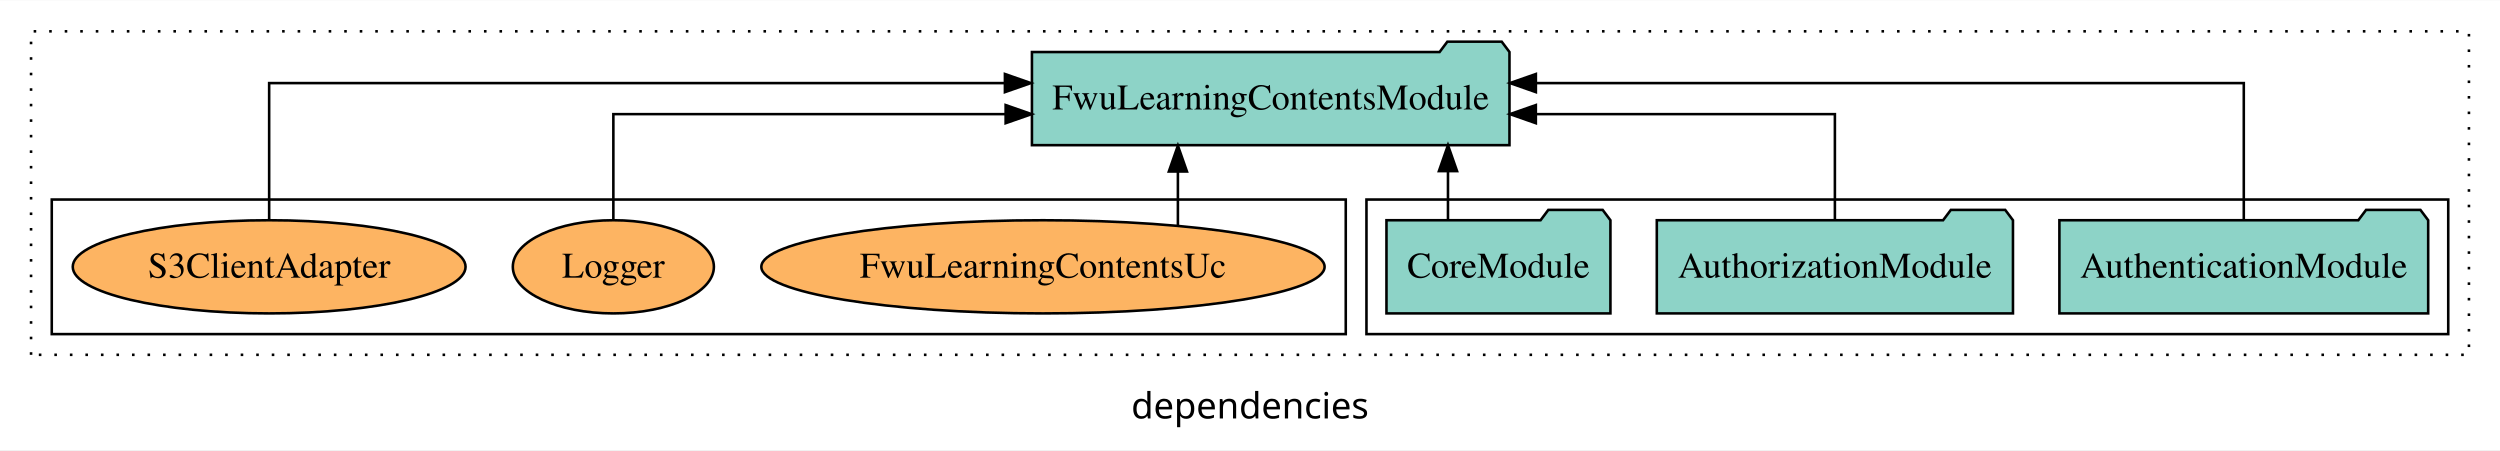
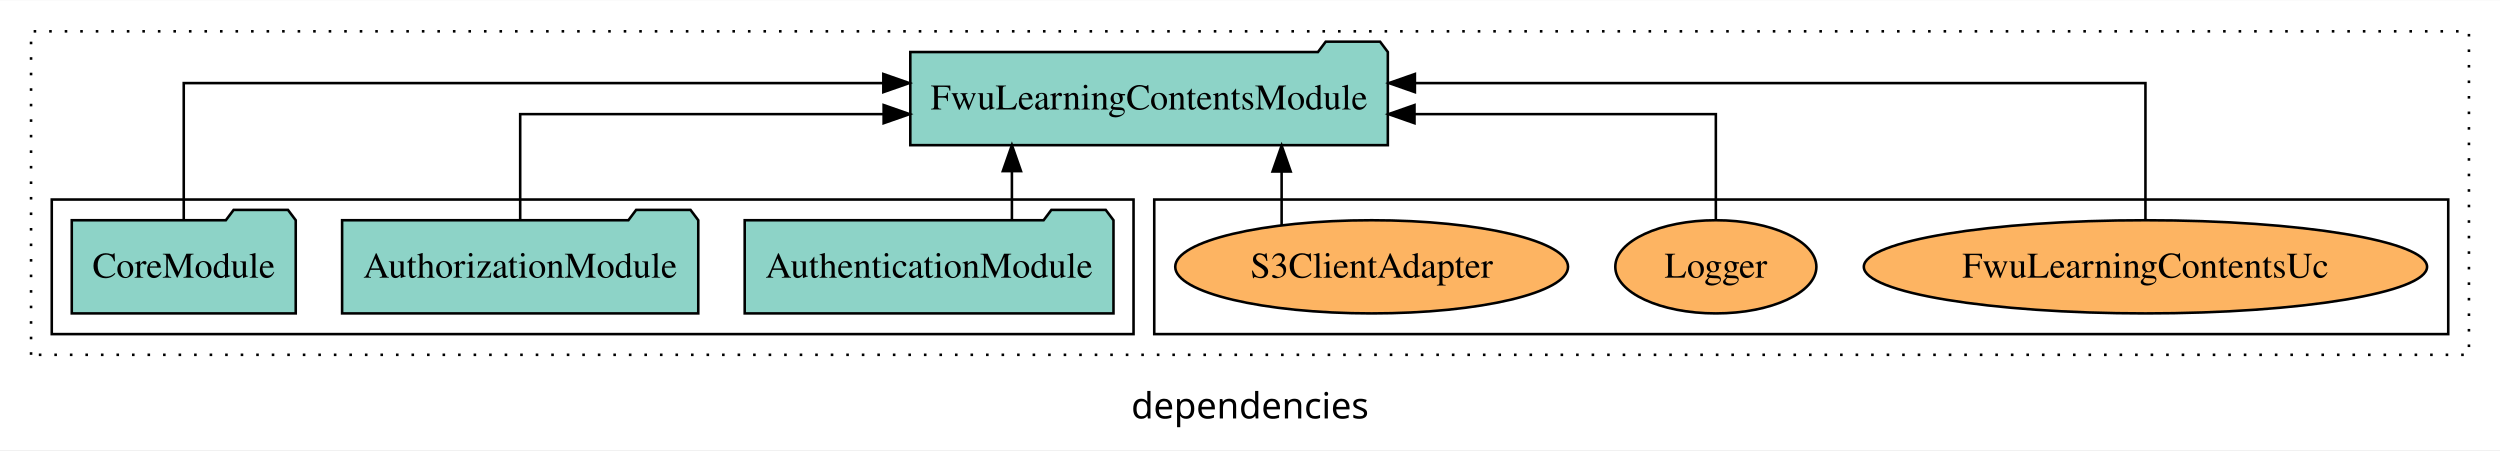
<svg xmlns="http://www.w3.org/2000/svg" width="966pt" height="174pt" viewBox="0.00 0.00 966.00 173.80">
  <g id="graph0" class="graph" transform="scale(1 1) rotate(0) translate(4 169.8)">
    <polygon fill="white" stroke="transparent" points="-4,4 -4,-169.8 962,-169.8 962,4 -4,4" />
    <text text-anchor="middle" x="479" y="-8.2" font-family="sans-serif" font-size="14.00">dependencies</text>
    <g id="clust1" class="cluster">
      <polygon fill="none" stroke="black" stroke-dasharray="1,5" points="8,-32.8 8,-157.8 950,-157.8 950,-32.8 8,-32.8" />
    </g>
+     <g id="clust6" class="cluster">
+       <polygon fill="none" stroke="black" points="442,-40.8 442,-92.8 942,-92.8 942,-40.8 442,-40.8" />
+     </g>
    <g id="clust3" class="cluster">
-       <polygon fill="none" stroke="black" points="524,-40.8 524,-92.8 942,-92.8 942,-40.8 524,-40.8" />
-     </g>
-     <g id="clust6" class="cluster">
-       <polygon fill="none" stroke="black" points="16,-40.8 16,-92.8 516,-92.8 516,-40.8 16,-40.8" />
+       <polygon fill="none" stroke="black" points="16,-40.8 16,-92.8 434,-92.8 434,-40.8 16,-40.8" />
    </g>
    <g id="node1" class="node">
-       <polygon fill="#8dd3c7" stroke="black" points="934.25,-84.8 931.25,-88.8 910.25,-88.8 907.25,-84.8 791.75,-84.8 791.75,-48.8 934.25,-48.8 934.25,-84.8" />
-       <text text-anchor="middle" x="863" y="-62.6" font-family="Times,serif" font-size="14.00">AuthenticationModule</text>
+       <polygon fill="#8dd3c7" stroke="black" points="426.25,-84.8 423.25,-88.8 402.25,-88.8 399.25,-84.8 283.75,-84.8 283.75,-48.8 426.25,-48.8 426.25,-84.8" />
+       <text text-anchor="middle" x="355" y="-62.6" font-family="Times,serif" font-size="14.00">AuthenticationModule</text>
    </g>
    <g id="node4" class="node">
-       <polygon fill="#8dd3c7" stroke="black" points="579.26,-149.8 576.26,-153.8 555.26,-153.8 552.26,-149.8 394.74,-149.8 394.74,-113.8 579.26,-113.8 579.26,-149.8" />
-       <text text-anchor="middle" x="487" y="-127.6" font-family="Times,serif" font-size="14.00">FwuLearningContentsModule</text>
+       <polygon fill="#8dd3c7" stroke="black" points="532.26,-149.8 529.26,-153.8 508.26,-153.8 505.26,-149.8 347.74,-149.8 347.74,-113.8 532.26,-113.8 532.26,-149.8" />
+       <text text-anchor="middle" x="440" y="-127.6" font-family="Times,serif" font-size="14.00">FwuLearningContentsModule</text>
    </g>
    <g id="edge1" class="edge">
-       <path fill="none" stroke="black" d="M863,-85.08C863,-106.12 863,-137.8 863,-137.8 863,-137.8 589.46,-137.8 589.46,-137.8" />
-       <polygon fill="black" stroke="black" points="589.46,-134.3 579.46,-137.8 589.46,-141.3 589.46,-134.3" />
+       <path fill="none" stroke="black" d="M387,-84.91C387,-84.91 387,-103.79 387,-103.79" />
+       <polygon fill="black" stroke="black" points="383.5,-103.79 387,-113.79 390.5,-103.79 383.5,-103.79" />
    </g>
    <g id="node2" class="node">
-       <polygon fill="#8dd3c7" stroke="black" points="773.81,-84.8 770.81,-88.8 749.81,-88.8 746.81,-84.8 636.19,-84.8 636.19,-48.8 773.81,-48.8 773.81,-84.8" />
-       <text text-anchor="middle" x="705" y="-62.6" font-family="Times,serif" font-size="14.00">AuthorizationModule</text>
+       <polygon fill="#8dd3c7" stroke="black" points="265.81,-84.8 262.81,-88.8 241.81,-88.8 238.81,-84.8 128.19,-84.8 128.19,-48.8 265.81,-48.8 265.81,-84.8" />
+       <text text-anchor="middle" x="197" y="-62.6" font-family="Times,serif" font-size="14.00">AuthorizationModule</text>
    </g>
    <g id="edge2" class="edge">
-       <path fill="none" stroke="black" d="M705,-84.82C705,-102.17 705,-125.8 705,-125.8 705,-125.8 589.45,-125.8 589.45,-125.8" />
-       <polygon fill="black" stroke="black" points="589.45,-122.3 579.45,-125.8 589.45,-129.3 589.45,-122.3" />
+       <path fill="none" stroke="black" d="M197,-84.82C197,-102.17 197,-125.8 197,-125.8 197,-125.8 337.44,-125.8 337.44,-125.8" />
+       <polygon fill="black" stroke="black" points="337.44,-129.3 347.44,-125.8 337.44,-122.3 337.44,-129.3" />
    </g>
    <g id="node3" class="node">
-       <polygon fill="#8dd3c7" stroke="black" points="618.27,-84.8 615.27,-88.8 594.27,-88.8 591.27,-84.8 531.73,-84.8 531.73,-48.8 618.27,-48.8 618.27,-84.8" />
-       <text text-anchor="middle" x="575" y="-62.6" font-family="Times,serif" font-size="14.00">CoreModule</text>
+       <polygon fill="#8dd3c7" stroke="black" points="110.27,-84.8 107.27,-88.8 86.27,-88.8 83.27,-84.8 23.73,-84.8 23.73,-48.8 110.27,-48.8 110.27,-84.8" />
+       <text text-anchor="middle" x="67" y="-62.6" font-family="Times,serif" font-size="14.00">CoreModule</text>
    </g>
    <g id="edge3" class="edge">
-       <path fill="none" stroke="black" d="M555.5,-84.91C555.5,-84.91 555.5,-103.79 555.5,-103.79" />
-       <polygon fill="black" stroke="black" points="552,-103.79 555.5,-113.79 559,-103.79 552,-103.79" />
+       <path fill="none" stroke="black" d="M67,-85.08C67,-106.12 67,-137.8 67,-137.8 67,-137.8 337.32,-137.8 337.32,-137.8" />
+       <polygon fill="black" stroke="black" points="337.32,-141.3 347.32,-137.8 337.32,-134.3 337.32,-141.3" />
    </g>
    <g id="node5" class="node">
-       <ellipse fill="#fdb462" stroke="black" cx="399" cy="-66.8" rx="108.82" ry="18" />
-       <text text-anchor="middle" x="399" y="-62.6" font-family="Times,serif" font-size="14.00">FwuLearningContentsUc</text>
+       <ellipse fill="#fdb462" stroke="black" cx="825" cy="-66.8" rx="108.82" ry="18" />
+       <text text-anchor="middle" x="825" y="-62.6" font-family="Times,serif" font-size="14.00">FwuLearningContentsUc</text>
    </g>
    <g id="edge4" class="edge">
-       <path fill="none" stroke="black" d="M451.14,-82.87C451.14,-82.87 451.14,-103.62 451.14,-103.62" />
-       <polygon fill="black" stroke="black" points="447.64,-103.62 451.14,-113.62 454.64,-103.62 447.64,-103.62" />
+       <path fill="none" stroke="black" d="M825,-85.08C825,-106.12 825,-137.8 825,-137.8 825,-137.8 542.71,-137.8 542.71,-137.8" />
+       <polygon fill="black" stroke="black" points="542.71,-134.3 532.71,-137.8 542.71,-141.3 542.71,-134.3" />
    </g>
    <g id="node6" class="node">
-       <ellipse fill="#fdb462" stroke="black" cx="233" cy="-66.8" rx="38.85" ry="18" />
-       <text text-anchor="middle" x="233" y="-62.6" font-family="Times,serif" font-size="14.00">Logger</text>
+       <ellipse fill="#fdb462" stroke="black" cx="659" cy="-66.8" rx="38.85" ry="18" />
+       <text text-anchor="middle" x="659" y="-62.6" font-family="Times,serif" font-size="14.00">Logger</text>
    </g>
    <g id="edge5" class="edge">
-       <path fill="none" stroke="black" d="M233,-84.82C233,-102.17 233,-125.8 233,-125.8 233,-125.8 384.58,-125.8 384.58,-125.8" />
-       <polygon fill="black" stroke="black" points="384.58,-129.3 394.58,-125.8 384.58,-122.3 384.58,-129.3" />
+       <path fill="none" stroke="black" d="M659,-84.82C659,-102.17 659,-125.8 659,-125.8 659,-125.8 542.56,-125.8 542.56,-125.8" />
+       <polygon fill="black" stroke="black" points="542.56,-122.3 532.56,-125.8 542.56,-129.3 542.56,-122.3" />
    </g>
    <g id="node7" class="node">
-       <ellipse fill="#fdb462" stroke="black" cx="100" cy="-66.8" rx="75.89" ry="18" />
-       <text text-anchor="middle" x="100" y="-62.6" font-family="Times,serif" font-size="14.00">S3ClientAdapter</text>
+       <ellipse fill="#fdb462" stroke="black" cx="526" cy="-66.8" rx="75.89" ry="18" />
+       <text text-anchor="middle" x="526" y="-62.6" font-family="Times,serif" font-size="14.00">S3ClientAdapter</text>
    </g>
    <g id="edge6" class="edge">
-       <path fill="none" stroke="black" d="M100,-85.08C100,-106.12 100,-137.8 100,-137.8 100,-137.8 384.3,-137.8 384.3,-137.8" />
-       <polygon fill="black" stroke="black" points="384.3,-141.3 394.3,-137.8 384.3,-134.3 384.3,-141.3" />
+       <path fill="none" stroke="black" d="M491.22,-82.87C491.22,-82.87 491.22,-103.62 491.22,-103.62" />
+       <polygon fill="black" stroke="black" points="487.72,-103.62 491.22,-113.62 494.72,-103.62 487.72,-103.62" />
    </g>
  </g>
</svg>
